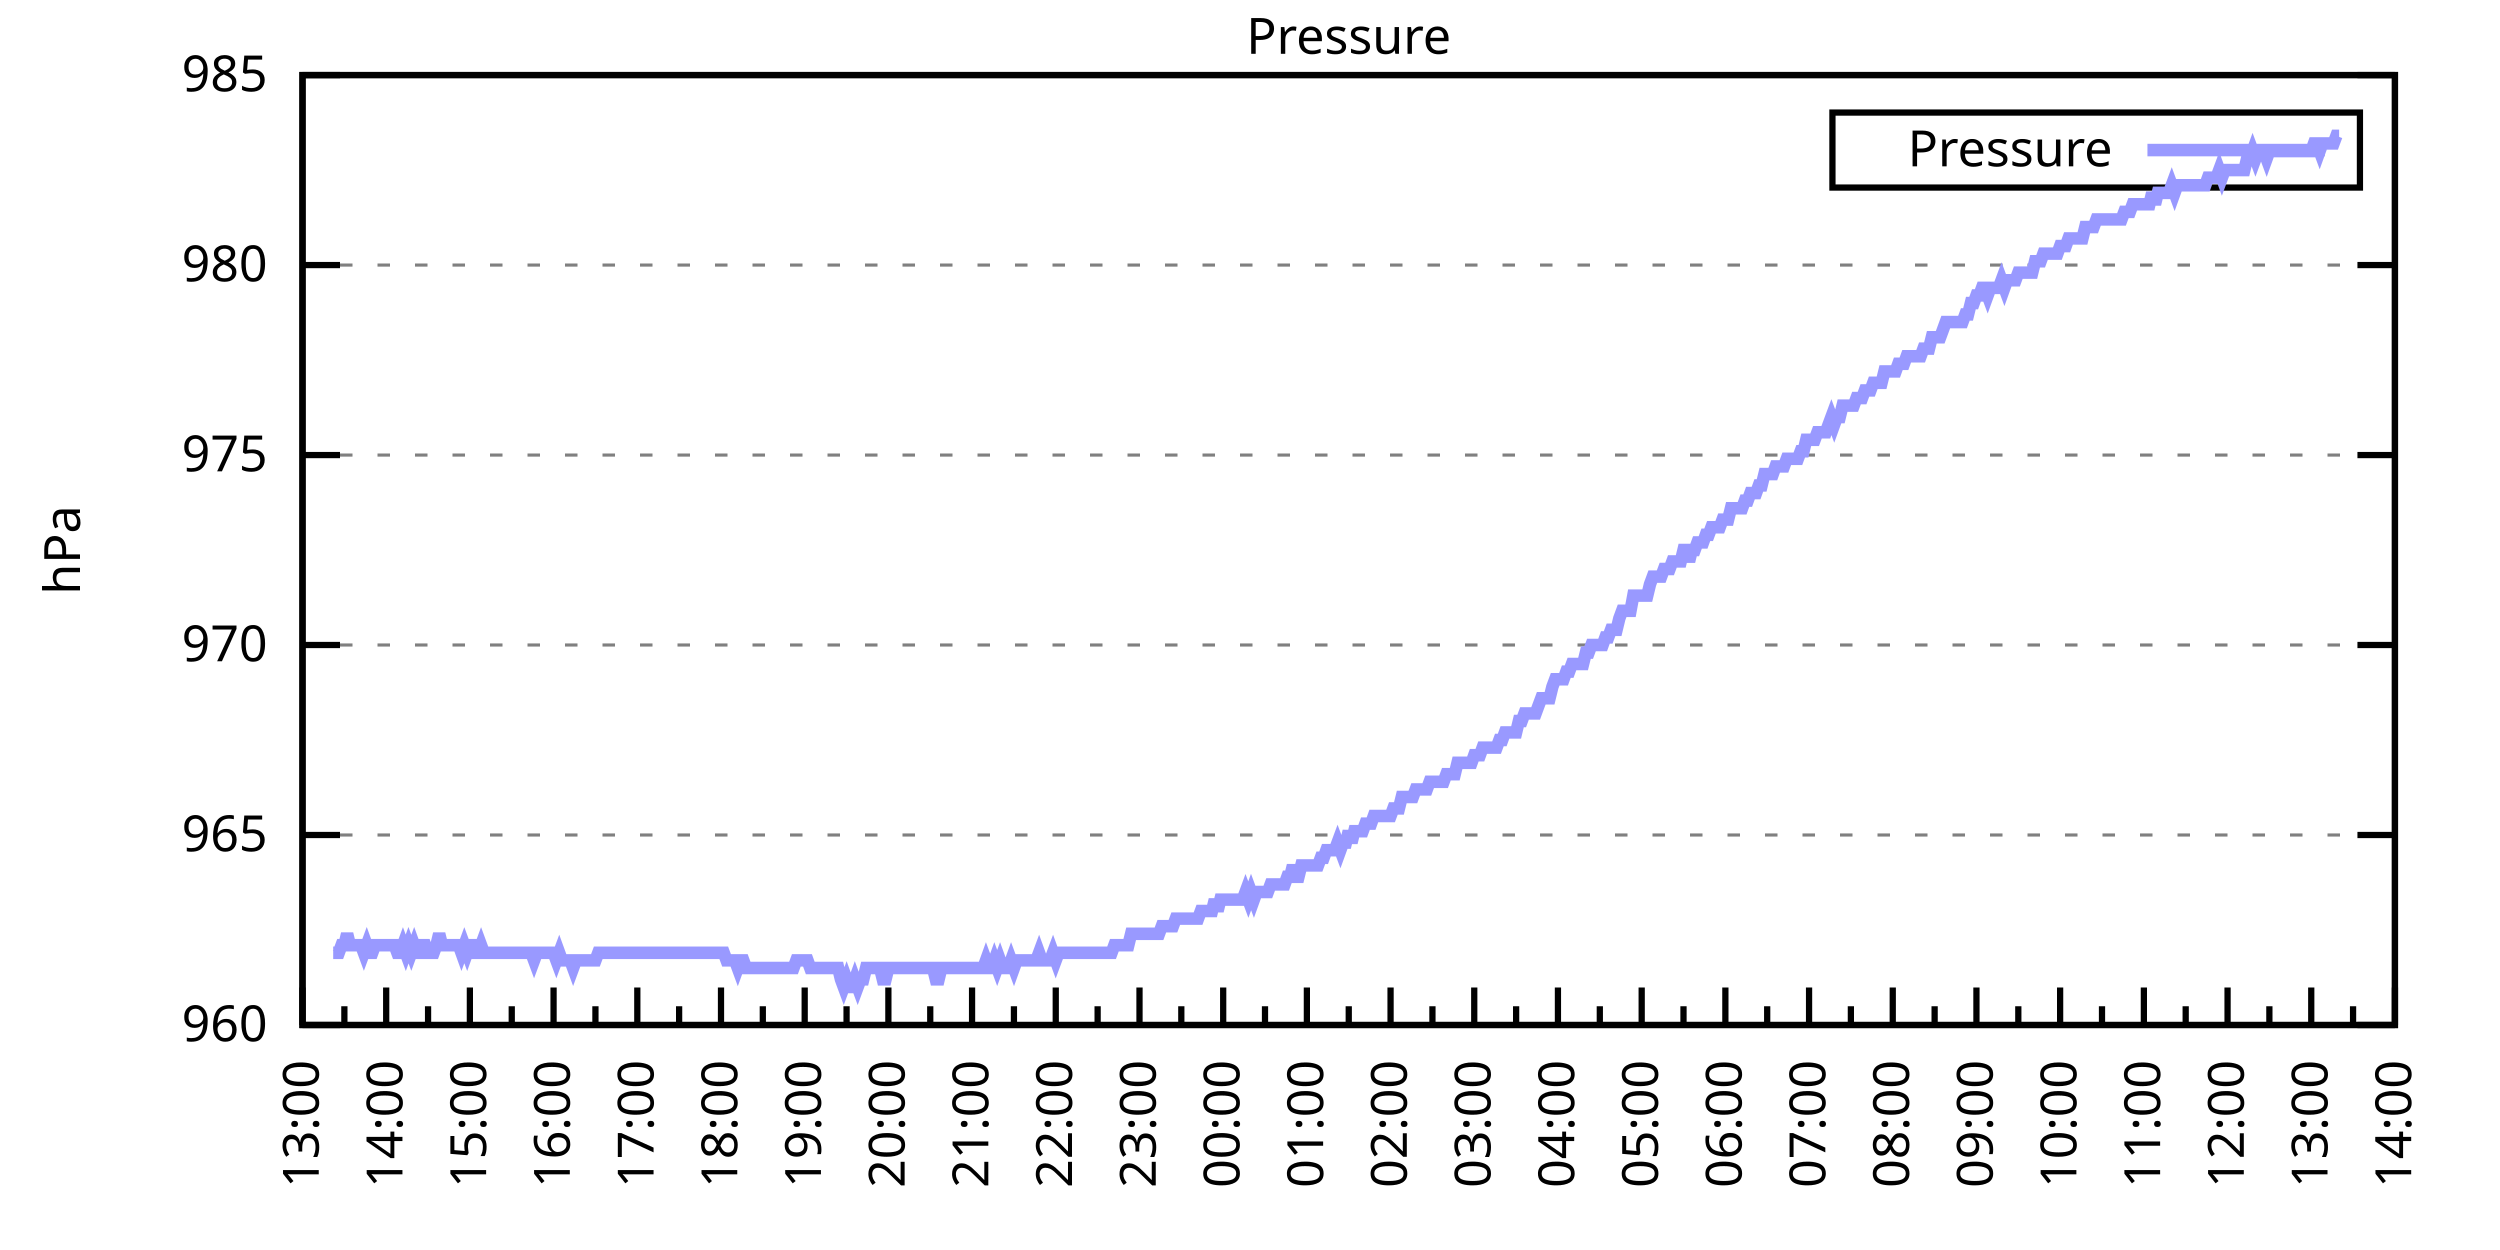
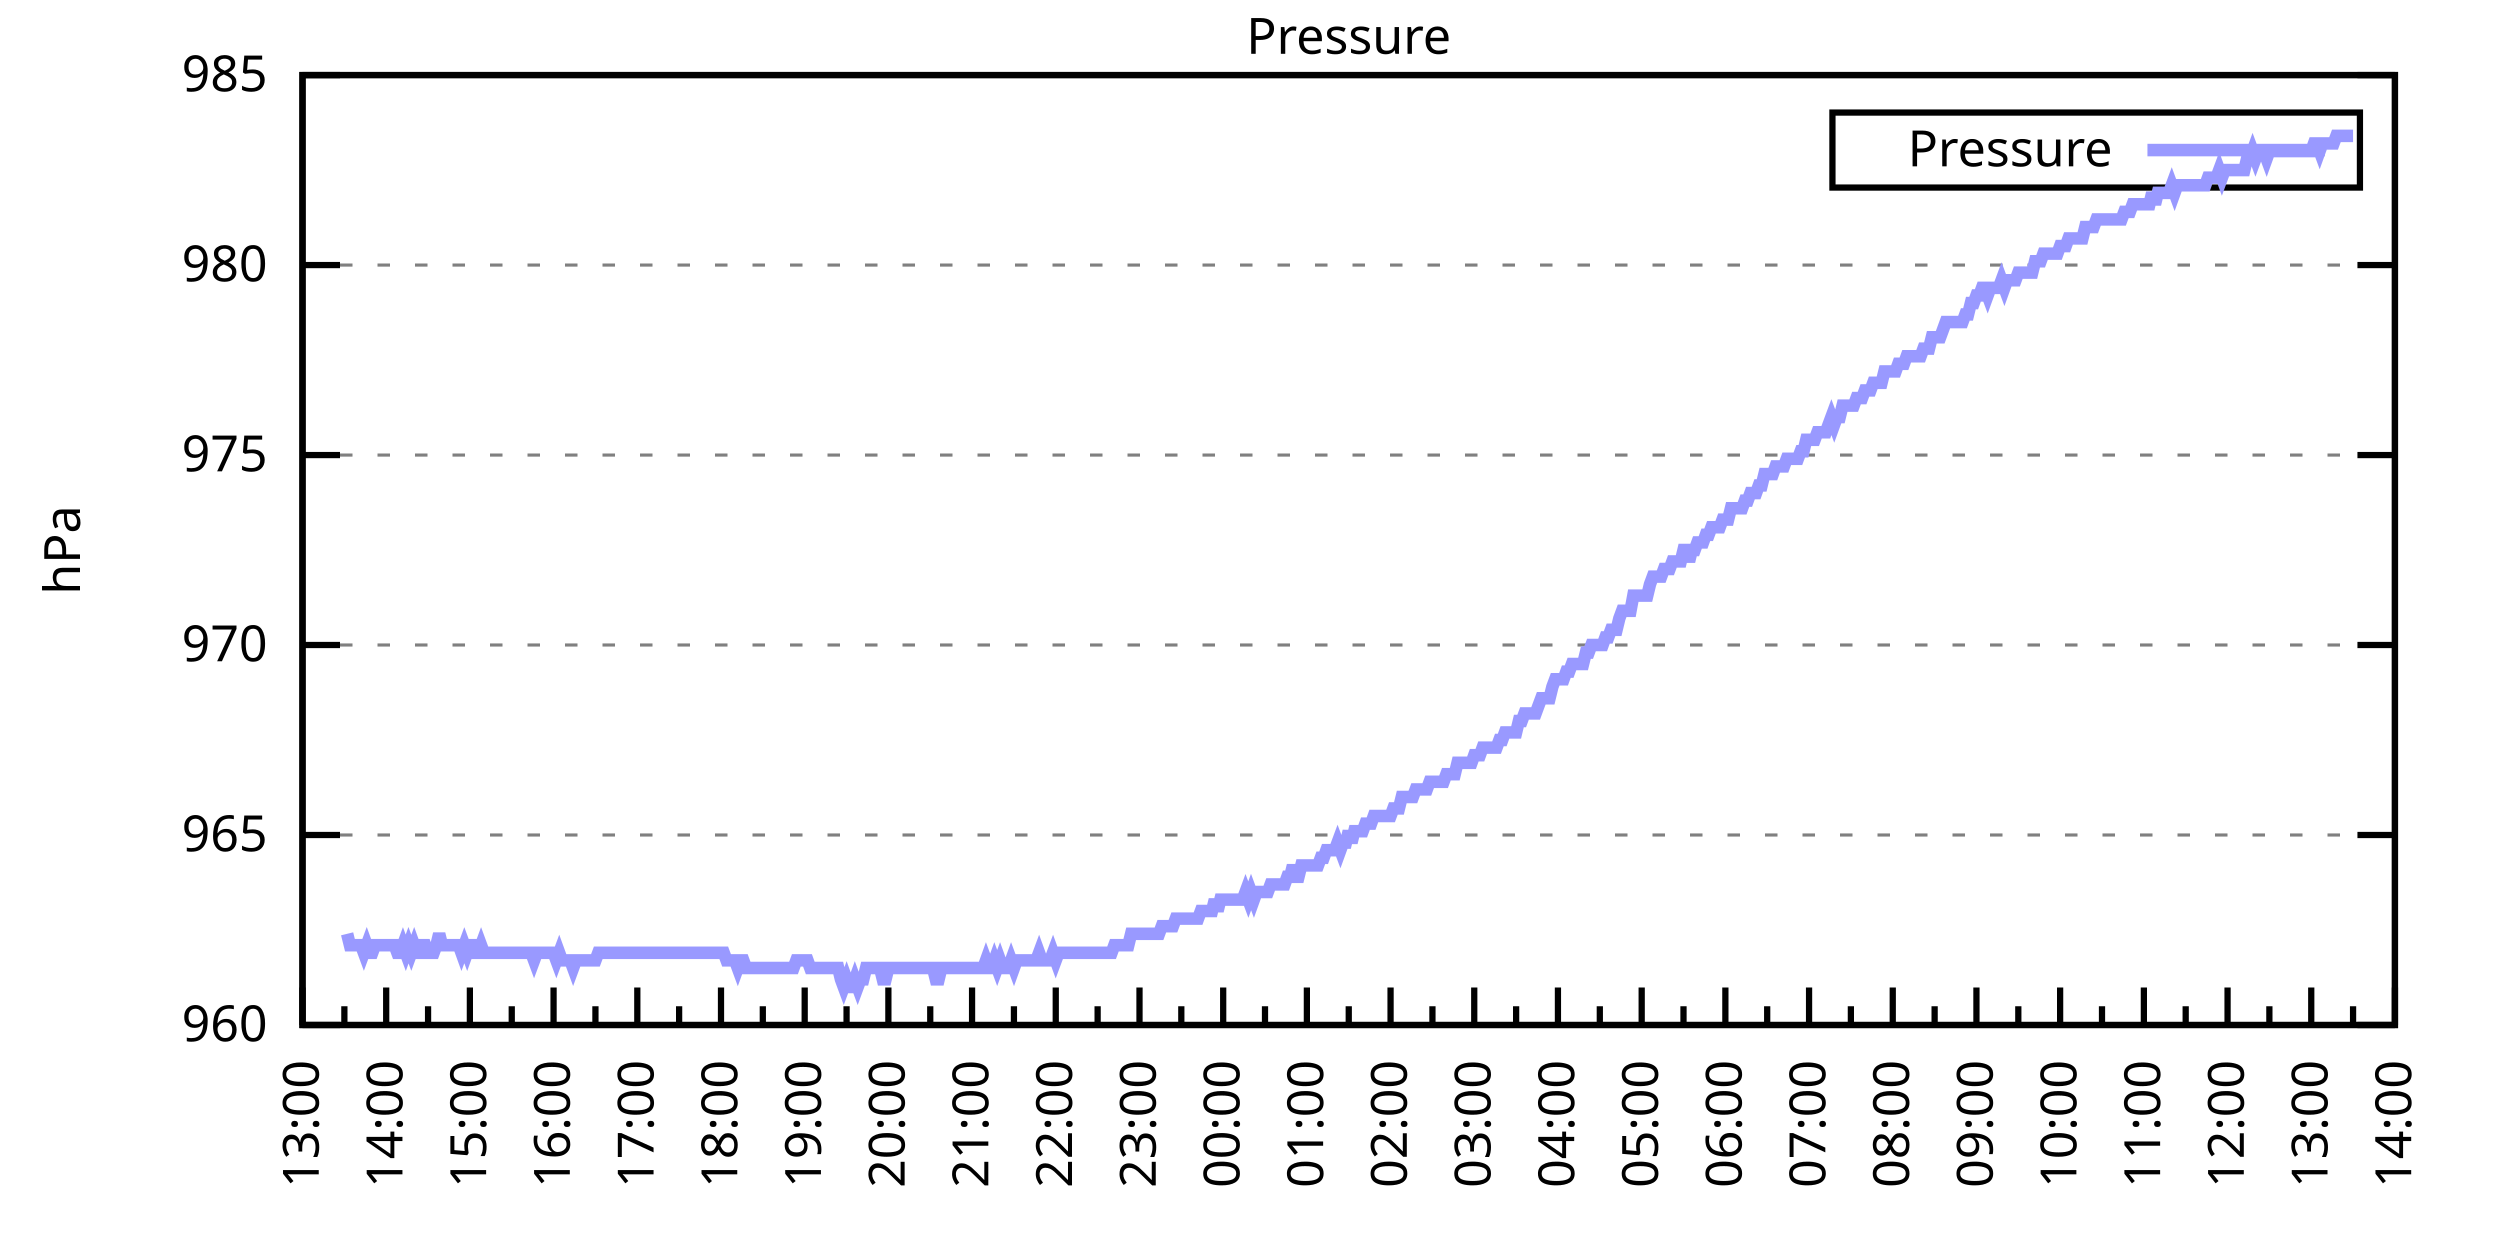
<svg xmlns="http://www.w3.org/2000/svg" xmlns:xlink="http://www.w3.org/1999/xlink" width="400" height="200" viewBox="0 0 400 200">
  <g id="gnuplot_canvas">
    <rect x="0" y="0" width="400" height="200" fill="none" />
    <defs>
      <circle id="gpDot" r="0.5" stroke-width="0.5" stroke="currentColor" />
      <path id="gpPt0" stroke-width="0.333" stroke="currentColor" d="M-1,0 h2 M0,-1 v2" />
      <path id="gpPt1" stroke-width="0.333" stroke="currentColor" d="M-1,-1 L1,1 M1,-1 L-1,1" />
      <path id="gpPt2" stroke-width="0.333" stroke="currentColor" d="M-1,0 L1,0 M0,-1 L0,1 M-1,-1 L1,1 M-1,1 L1,-1" />
      <rect id="gpPt3" stroke-width="0.333" stroke="currentColor" x="-1" y="-1" width="2" height="2" />
      <rect id="gpPt4" stroke-width="0.333" stroke="currentColor" fill="currentColor" x="-1" y="-1" width="2" height="2" />
      <circle id="gpPt5" stroke-width="0.333" stroke="currentColor" cx="0" cy="0" r="1" />
      <use xlink:href="#gpPt5" id="gpPt6" fill="currentColor" stroke="none" />
      <path id="gpPt7" stroke-width="0.333" stroke="currentColor" d="M0,-1.33 L-1.33,0.67 L1.33,0.67 z" />
      <use xlink:href="#gpPt7" id="gpPt8" fill="currentColor" stroke="none" />
      <use xlink:href="#gpPt7" id="gpPt9" stroke="currentColor" transform="rotate(180)" />
      <use xlink:href="#gpPt9" id="gpPt10" fill="currentColor" stroke="none" />
      <use xlink:href="#gpPt3" id="gpPt11" stroke="currentColor" transform="rotate(45)" />
      <use xlink:href="#gpPt11" id="gpPt12" fill="currentColor" stroke="none" />
      <path id="gpPt13" stroke-width="0.333" stroke="currentColor" d="M0,1.330 L1.265,0.411 L0.782,-1.067 L-0.782,-1.076 L-1.265,0.411 z" />
      <use xlink:href="#gpPt13" id="gpPt14" fill="currentColor" stroke="none" />
      <filter id="textbox" filterUnits="objectBoundingBox" x="0" y="0" height="1" width="1">
        <feFlood flood-color="white" flood-opacity="1" result="bgnd" />
        <feComposite in="SourceGraphic" in2="bgnd" operator="atop" />
      </filter>
      <filter id="greybox" filterUnits="objectBoundingBox" x="0" y="0" height="1" width="1">
        <feFlood flood-color="lightgrey" flood-opacity="1" result="grey" />
        <feComposite in="SourceGraphic" in2="grey" operator="atop" />
      </filter>
    </defs>
    <g fill="none" color="white" stroke="currentColor" stroke-width="1.00" stroke-linecap="butt" stroke-linejoin="miter">
</g>
    <g fill="none" color="black" stroke="currentColor" stroke-width="1.00" stroke-linecap="butt" stroke-linejoin="miter">
      <g stroke="none" shape-rendering="crispEdges">
        <polygon fill="rgb(255, 255, 255)" points="48.40,164.00 383.18,164.00 383.18,12.02 48.40,12.02 " />
      </g>
    </g>
    <g fill="none" color="black" stroke="currentColor" stroke-width="1.00" stroke-linecap="butt" stroke-linejoin="miter">
</g>
    <g fill="none" color="black" stroke="black" stroke-width="0.50" stroke-linecap="butt" stroke-linejoin="miter">
</g>
    <g fill="none" color="gray" stroke="currentColor" stroke-width="0.50" stroke-linecap="butt" stroke-linejoin="miter">
      <path stroke="gray" stroke-dasharray="2,4" class="gridline" d="M48.40,164.00 L383.19,164.00  " />
    </g>
    <g fill="none" color="gray" stroke="gray" stroke-width="1.00" stroke-linecap="butt" stroke-linejoin="miter">
</g>
    <g fill="none" color="black" stroke="currentColor" stroke-width="1.00" stroke-linecap="butt" stroke-linejoin="miter">
      <path stroke="black" d="M48.40,164.00 L54.40,164.00 M383.19,164.00 L377.19,164.00  " />
      <g transform="translate(42.80,166.60)" stroke="none" fill="black" font-family="Sans" font-size="8.00" text-anchor="end">
        <text>
          <tspan font-family="Sans"> 960</tspan>
        </text>
      </g>
    </g>
    <g fill="none" color="black" stroke="currentColor" stroke-width="1.00" stroke-linecap="butt" stroke-linejoin="miter">
</g>
    <g fill="none" color="black" stroke="black" stroke-width="0.50" stroke-linecap="butt" stroke-linejoin="miter">
</g>
    <g fill="none" color="gray" stroke="currentColor" stroke-width="0.50" stroke-linecap="butt" stroke-linejoin="miter">
      <path stroke="gray" stroke-dasharray="2,4" class="gridline" d="M48.40,133.60 L383.19,133.60  " />
    </g>
    <g fill="none" color="gray" stroke="gray" stroke-width="1.00" stroke-linecap="butt" stroke-linejoin="miter">
</g>
    <g fill="none" color="black" stroke="currentColor" stroke-width="1.00" stroke-linecap="butt" stroke-linejoin="miter">
      <path stroke="black" d="M48.40,133.60 L54.40,133.60 M383.19,133.60 L377.19,133.60  " />
      <g transform="translate(42.80,136.20)" stroke="none" fill="black" font-family="Sans" font-size="8.00" text-anchor="end">
        <text>
          <tspan font-family="Sans"> 965</tspan>
        </text>
      </g>
    </g>
    <g fill="none" color="black" stroke="currentColor" stroke-width="1.00" stroke-linecap="butt" stroke-linejoin="miter">
</g>
    <g fill="none" color="black" stroke="black" stroke-width="0.50" stroke-linecap="butt" stroke-linejoin="miter">
</g>
    <g fill="none" color="gray" stroke="currentColor" stroke-width="0.50" stroke-linecap="butt" stroke-linejoin="miter">
      <path stroke="gray" stroke-dasharray="2,4" class="gridline" d="M48.40,103.20 L383.19,103.20  " />
    </g>
    <g fill="none" color="gray" stroke="gray" stroke-width="1.00" stroke-linecap="butt" stroke-linejoin="miter">
</g>
    <g fill="none" color="black" stroke="currentColor" stroke-width="1.00" stroke-linecap="butt" stroke-linejoin="miter">
      <path stroke="black" d="M48.40,103.20 L54.40,103.20 M383.19,103.20 L377.19,103.20  " />
      <g transform="translate(42.80,105.80)" stroke="none" fill="black" font-family="Sans" font-size="8.00" text-anchor="end">
        <text>
          <tspan font-family="Sans"> 970</tspan>
        </text>
      </g>
    </g>
    <g fill="none" color="black" stroke="currentColor" stroke-width="1.00" stroke-linecap="butt" stroke-linejoin="miter">
</g>
    <g fill="none" color="black" stroke="black" stroke-width="0.50" stroke-linecap="butt" stroke-linejoin="miter">
</g>
    <g fill="none" color="gray" stroke="currentColor" stroke-width="0.50" stroke-linecap="butt" stroke-linejoin="miter">
      <path stroke="gray" stroke-dasharray="2,4" class="gridline" d="M48.40,72.81 L383.19,72.81  " />
    </g>
    <g fill="none" color="gray" stroke="gray" stroke-width="1.00" stroke-linecap="butt" stroke-linejoin="miter">
</g>
    <g fill="none" color="black" stroke="currentColor" stroke-width="1.00" stroke-linecap="butt" stroke-linejoin="miter">
      <path stroke="black" d="M48.40,72.81 L54.40,72.81 M383.19,72.81 L377.19,72.81  " />
      <g transform="translate(42.80,75.41)" stroke="none" fill="black" font-family="Sans" font-size="8.00" text-anchor="end">
        <text>
          <tspan font-family="Sans"> 975</tspan>
        </text>
      </g>
    </g>
    <g fill="none" color="black" stroke="currentColor" stroke-width="1.00" stroke-linecap="butt" stroke-linejoin="miter">
</g>
    <g fill="none" color="black" stroke="black" stroke-width="0.50" stroke-linecap="butt" stroke-linejoin="miter">
</g>
    <g fill="none" color="gray" stroke="currentColor" stroke-width="0.50" stroke-linecap="butt" stroke-linejoin="miter">
      <path stroke="gray" stroke-dasharray="2,4" class="gridline" d="M48.40,42.41 L383.19,42.41  " />
    </g>
    <g fill="none" color="gray" stroke="gray" stroke-width="1.00" stroke-linecap="butt" stroke-linejoin="miter">
</g>
    <g fill="none" color="black" stroke="currentColor" stroke-width="1.00" stroke-linecap="butt" stroke-linejoin="miter">
      <path stroke="black" d="M48.40,42.41 L54.40,42.41 M383.19,42.41 L377.19,42.41  " />
      <g transform="translate(42.80,45.01)" stroke="none" fill="black" font-family="Sans" font-size="8.00" text-anchor="end">
        <text>
          <tspan font-family="Sans"> 980</tspan>
        </text>
      </g>
    </g>
    <g fill="none" color="black" stroke="currentColor" stroke-width="1.00" stroke-linecap="butt" stroke-linejoin="miter">
</g>
    <g fill="none" color="black" stroke="black" stroke-width="0.50" stroke-linecap="butt" stroke-linejoin="miter">
</g>
    <g fill="none" color="gray" stroke="currentColor" stroke-width="0.50" stroke-linecap="butt" stroke-linejoin="miter">
      <path stroke="gray" stroke-dasharray="2,4" class="gridline" d="M48.40,12.01 L383.19,12.01  " />
    </g>
    <g fill="none" color="gray" stroke="gray" stroke-width="1.00" stroke-linecap="butt" stroke-linejoin="miter">
</g>
    <g fill="none" color="black" stroke="currentColor" stroke-width="1.00" stroke-linecap="butt" stroke-linejoin="miter">
      <path stroke="black" d="M48.40,12.01 L54.40,12.01 M383.19,12.01 L377.19,12.01  " />
      <g transform="translate(42.80,14.61)" stroke="none" fill="black" font-family="Sans" font-size="8.00" text-anchor="end">
        <text>
          <tspan font-family="Sans"> 985</tspan>
        </text>
      </g>
    </g>
    <g fill="none" color="black" stroke="currentColor" stroke-width="1.00" stroke-linecap="butt" stroke-linejoin="miter">
      <path stroke="black" d="M48.40,164.00 L48.40,158.00  " />
      <g transform="translate(51.00,169.60) rotate(270)" stroke="none" fill="black" font-family="Sans" font-size="8.00" text-anchor="end">
        <text>
          <tspan font-family="Sans">13:00</tspan>
        </text>
      </g>
    </g>
    <g fill="none" color="black" stroke="currentColor" stroke-width="1.00" stroke-linecap="butt" stroke-linejoin="miter">
      <path stroke="black" d="M55.10,164.00 L55.10,161.00 M61.79,164.00 L61.79,158.00  " />
      <g transform="translate(64.39,169.60) rotate(270)" stroke="none" fill="black" font-family="Sans" font-size="8.00" text-anchor="end">
        <text>
          <tspan font-family="Sans">14:00</tspan>
        </text>
      </g>
    </g>
    <g fill="none" color="black" stroke="currentColor" stroke-width="1.00" stroke-linecap="butt" stroke-linejoin="miter">
      <path stroke="black" d="M68.49,164.00 L68.49,161.00 M75.18,164.00 L75.18,158.00  " />
      <g transform="translate(77.78,169.60) rotate(270)" stroke="none" fill="black" font-family="Sans" font-size="8.00" text-anchor="end">
        <text>
          <tspan font-family="Sans">15:00</tspan>
        </text>
      </g>
    </g>
    <g fill="none" color="black" stroke="currentColor" stroke-width="1.00" stroke-linecap="butt" stroke-linejoin="miter">
      <path stroke="black" d="M81.88,164.00 L81.88,161.00 M88.57,164.00 L88.57,158.00  " />
      <g transform="translate(91.17,169.60) rotate(270)" stroke="none" fill="black" font-family="Sans" font-size="8.00" text-anchor="end">
        <text>
          <tspan font-family="Sans">16:00</tspan>
        </text>
      </g>
    </g>
    <g fill="none" color="black" stroke="currentColor" stroke-width="1.00" stroke-linecap="butt" stroke-linejoin="miter">
      <path stroke="black" d="M95.27,164.00 L95.27,161.00 M101.97,164.00 L101.97,158.00  " />
      <g transform="translate(104.57,169.60) rotate(270)" stroke="none" fill="black" font-family="Sans" font-size="8.00" text-anchor="end">
        <text>
          <tspan font-family="Sans">17:00</tspan>
        </text>
      </g>
    </g>
    <g fill="none" color="black" stroke="currentColor" stroke-width="1.00" stroke-linecap="butt" stroke-linejoin="miter">
      <path stroke="black" d="M108.66,164.00 L108.66,161.00 M115.36,164.00 L115.36,158.00  " />
      <g transform="translate(117.96,169.60) rotate(270)" stroke="none" fill="black" font-family="Sans" font-size="8.00" text-anchor="end">
        <text>
          <tspan font-family="Sans">18:00</tspan>
        </text>
      </g>
    </g>
    <g fill="none" color="black" stroke="currentColor" stroke-width="1.00" stroke-linecap="butt" stroke-linejoin="miter">
      <path stroke="black" d="M122.05,164.00 L122.05,161.00 M128.75,164.00 L128.75,158.00  " />
      <g transform="translate(131.35,169.60) rotate(270)" stroke="none" fill="black" font-family="Sans" font-size="8.00" text-anchor="end">
        <text>
          <tspan font-family="Sans">19:00</tspan>
        </text>
      </g>
    </g>
    <g fill="none" color="black" stroke="currentColor" stroke-width="1.00" stroke-linecap="butt" stroke-linejoin="miter">
      <path stroke="black" d="M135.45,164.00 L135.45,161.00 M142.14,164.00 L142.14,158.00  " />
      <g transform="translate(144.74,169.60) rotate(270)" stroke="none" fill="black" font-family="Sans" font-size="8.00" text-anchor="end">
        <text>
          <tspan font-family="Sans">20:00</tspan>
        </text>
      </g>
    </g>
    <g fill="none" color="black" stroke="currentColor" stroke-width="1.00" stroke-linecap="butt" stroke-linejoin="miter">
      <path stroke="black" d="M148.84,164.00 L148.84,161.00 M155.53,164.00 L155.53,158.00  " />
      <g transform="translate(158.13,169.60) rotate(270)" stroke="none" fill="black" font-family="Sans" font-size="8.00" text-anchor="end">
        <text>
          <tspan font-family="Sans">21:00</tspan>
        </text>
      </g>
    </g>
    <g fill="none" color="black" stroke="currentColor" stroke-width="1.00" stroke-linecap="butt" stroke-linejoin="miter">
      <path stroke="black" d="M162.23,164.00 L162.23,161.00 M168.92,164.00 L168.92,158.00  " />
      <g transform="translate(171.52,169.60) rotate(270)" stroke="none" fill="black" font-family="Sans" font-size="8.00" text-anchor="end">
        <text>
          <tspan font-family="Sans">22:00</tspan>
        </text>
      </g>
    </g>
    <g fill="none" color="black" stroke="currentColor" stroke-width="1.00" stroke-linecap="butt" stroke-linejoin="miter">
      <path stroke="black" d="M175.62,164.00 L175.62,161.00 M182.32,164.00 L182.32,158.00  " />
      <g transform="translate(184.92,169.60) rotate(270)" stroke="none" fill="black" font-family="Sans" font-size="8.00" text-anchor="end">
        <text>
          <tspan font-family="Sans">23:00</tspan>
        </text>
      </g>
    </g>
    <g fill="none" color="black" stroke="currentColor" stroke-width="1.00" stroke-linecap="butt" stroke-linejoin="miter">
      <path stroke="black" d="M189.01,164.00 L189.01,161.00 M195.71,164.00 L195.71,158.00  " />
      <g transform="translate(198.31,169.60) rotate(270)" stroke="none" fill="black" font-family="Sans" font-size="8.00" text-anchor="end">
        <text>
          <tspan font-family="Sans">00:00</tspan>
        </text>
      </g>
    </g>
    <g fill="none" color="black" stroke="currentColor" stroke-width="1.00" stroke-linecap="butt" stroke-linejoin="miter">
      <path stroke="black" d="M202.40,164.00 L202.40,161.00 M209.10,164.00 L209.10,158.00  " />
      <g transform="translate(211.70,169.60) rotate(270)" stroke="none" fill="black" font-family="Sans" font-size="8.00" text-anchor="end">
        <text>
          <tspan font-family="Sans">01:00</tspan>
        </text>
      </g>
    </g>
    <g fill="none" color="black" stroke="currentColor" stroke-width="1.00" stroke-linecap="butt" stroke-linejoin="miter">
      <path stroke="black" d="M215.80,164.00 L215.80,161.00 M222.49,164.00 L222.49,158.00  " />
      <g transform="translate(225.09,169.60) rotate(270)" stroke="none" fill="black" font-family="Sans" font-size="8.00" text-anchor="end">
        <text>
          <tspan font-family="Sans">02:00</tspan>
        </text>
      </g>
    </g>
    <g fill="none" color="black" stroke="currentColor" stroke-width="1.00" stroke-linecap="butt" stroke-linejoin="miter">
      <path stroke="black" d="M229.19,164.00 L229.19,161.00 M235.88,164.00 L235.88,158.00  " />
      <g transform="translate(238.48,169.60) rotate(270)" stroke="none" fill="black" font-family="Sans" font-size="8.00" text-anchor="end">
        <text>
          <tspan font-family="Sans">03:00</tspan>
        </text>
      </g>
    </g>
    <g fill="none" color="black" stroke="currentColor" stroke-width="1.00" stroke-linecap="butt" stroke-linejoin="miter">
      <path stroke="black" d="M242.58,164.00 L242.58,161.00 M249.27,164.00 L249.27,158.00  " />
      <g transform="translate(251.87,169.60) rotate(270)" stroke="none" fill="black" font-family="Sans" font-size="8.00" text-anchor="end">
        <text>
          <tspan font-family="Sans">04:00</tspan>
        </text>
      </g>
    </g>
    <g fill="none" color="black" stroke="currentColor" stroke-width="1.00" stroke-linecap="butt" stroke-linejoin="miter">
      <path stroke="black" d="M255.97,164.00 L255.97,161.00 M262.67,164.00 L262.67,158.00  " />
      <g transform="translate(265.27,169.60) rotate(270)" stroke="none" fill="black" font-family="Sans" font-size="8.00" text-anchor="end">
        <text>
          <tspan font-family="Sans">05:00</tspan>
        </text>
      </g>
    </g>
    <g fill="none" color="black" stroke="currentColor" stroke-width="1.00" stroke-linecap="butt" stroke-linejoin="miter">
      <path stroke="black" d="M269.36,164.00 L269.36,161.00 M276.06,164.00 L276.06,158.00  " />
      <g transform="translate(278.66,169.60) rotate(270)" stroke="none" fill="black" font-family="Sans" font-size="8.00" text-anchor="end">
        <text>
          <tspan font-family="Sans">06:00</tspan>
        </text>
      </g>
    </g>
    <g fill="none" color="black" stroke="currentColor" stroke-width="1.00" stroke-linecap="butt" stroke-linejoin="miter">
      <path stroke="black" d="M282.75,164.00 L282.75,161.00 M289.45,164.00 L289.45,158.00  " />
      <g transform="translate(292.05,169.60) rotate(270)" stroke="none" fill="black" font-family="Sans" font-size="8.00" text-anchor="end">
        <text>
          <tspan font-family="Sans">07:00</tspan>
        </text>
      </g>
    </g>
    <g fill="none" color="black" stroke="currentColor" stroke-width="1.00" stroke-linecap="butt" stroke-linejoin="miter">
      <path stroke="black" d="M296.14,164.00 L296.14,161.00 M302.84,164.00 L302.84,158.00  " />
      <g transform="translate(305.44,169.60) rotate(270)" stroke="none" fill="black" font-family="Sans" font-size="8.00" text-anchor="end">
        <text>
          <tspan font-family="Sans">08:00</tspan>
        </text>
      </g>
    </g>
    <g fill="none" color="black" stroke="currentColor" stroke-width="1.00" stroke-linecap="butt" stroke-linejoin="miter">
      <path stroke="black" d="M309.54,164.00 L309.54,161.00 M316.23,164.00 L316.23,158.00  " />
      <g transform="translate(318.83,169.60) rotate(270)" stroke="none" fill="black" font-family="Sans" font-size="8.00" text-anchor="end">
        <text>
          <tspan font-family="Sans">09:00</tspan>
        </text>
      </g>
    </g>
    <g fill="none" color="black" stroke="currentColor" stroke-width="1.00" stroke-linecap="butt" stroke-linejoin="miter">
      <path stroke="black" d="M322.93,164.00 L322.93,161.00 M329.62,164.00 L329.62,158.00  " />
      <g transform="translate(332.22,169.60) rotate(270)" stroke="none" fill="black" font-family="Sans" font-size="8.00" text-anchor="end">
        <text>
          <tspan font-family="Sans">10:00</tspan>
        </text>
      </g>
    </g>
    <g fill="none" color="black" stroke="currentColor" stroke-width="1.00" stroke-linecap="butt" stroke-linejoin="miter">
      <path stroke="black" d="M336.32,164.00 L336.32,161.00 M343.02,164.00 L343.02,158.00  " />
      <g transform="translate(345.62,169.60) rotate(270)" stroke="none" fill="black" font-family="Sans" font-size="8.00" text-anchor="end">
        <text>
          <tspan font-family="Sans">11:00</tspan>
        </text>
      </g>
    </g>
    <g fill="none" color="black" stroke="currentColor" stroke-width="1.00" stroke-linecap="butt" stroke-linejoin="miter">
      <path stroke="black" d="M349.71,164.00 L349.71,161.00 M356.41,164.00 L356.41,158.00  " />
      <g transform="translate(359.01,169.60) rotate(270)" stroke="none" fill="black" font-family="Sans" font-size="8.00" text-anchor="end">
        <text>
          <tspan font-family="Sans">12:00</tspan>
        </text>
      </g>
    </g>
    <g fill="none" color="black" stroke="currentColor" stroke-width="1.00" stroke-linecap="butt" stroke-linejoin="miter">
      <path stroke="black" d="M363.10,164.00 L363.10,161.00 M369.80,164.00 L369.80,158.00  " />
      <g transform="translate(372.40,169.60) rotate(270)" stroke="none" fill="black" font-family="Sans" font-size="8.00" text-anchor="end">
        <text>
          <tspan font-family="Sans">13:00</tspan>
        </text>
      </g>
    </g>
    <g fill="none" color="black" stroke="currentColor" stroke-width="1.00" stroke-linecap="butt" stroke-linejoin="miter">
      <path stroke="black" d="M376.49,164.00 L376.49,161.00 M383.19,164.00 L383.19,158.00  " />
      <g transform="translate(385.79,169.60) rotate(270)" stroke="none" fill="black" font-family="Sans" font-size="8.00" text-anchor="end">
        <text>
          <tspan font-family="Sans">14:00</tspan>
        </text>
      </g>
    </g>
    <g fill="none" color="black" stroke="currentColor" stroke-width="1.00" stroke-linecap="butt" stroke-linejoin="miter">
</g>
    <g fill="none" color="black" stroke="currentColor" stroke-width="1.00" stroke-linecap="butt" stroke-linejoin="miter">
      <path stroke="black" d="M48.40,12.01 L48.40,164.00 L383.19,164.00 L383.19,12.01 L48.40,12.01 Z  " />
    </g>
    <g fill="none" color="black" stroke="currentColor" stroke-width="1.00" stroke-linecap="butt" stroke-linejoin="miter">
      <g transform="translate(12.80,88.01) rotate(270)" stroke="none" fill="black" font-family="Sans" font-size="8.00" text-anchor="middle">
        <text>
          <tspan font-family="Sans">hPa</tspan>
        </text>
      </g>
    </g>
    <g fill="none" color="black" stroke="currentColor" stroke-width="1.00" stroke-linecap="butt" stroke-linejoin="miter">
</g>
    <g fill="none" color="black" stroke="currentColor" stroke-width="1.00" stroke-linecap="butt" stroke-linejoin="miter">
      <path stroke="black" d="M293.19,30.01 L293.19,18.01 L377.59,18.01 L377.59,30.01 L293.19,30.01 Z  " />
    </g>
    <g id="Pressure_plot_1">
      <g fill="none" color="white" stroke="black" stroke-width="2.00" stroke-linecap="butt" stroke-linejoin="miter">
</g>
      <g fill="none" color="black" stroke="currentColor" stroke-width="2.00" stroke-linecap="butt" stroke-linejoin="miter">
        <g transform="translate(337.99,26.61)" stroke="none" fill="black" font-family="Sans" font-size="8.00" text-anchor="end">
          <text>
            <tspan font-family="Sans">Pressure</tspan>
          </text>
        </g>
      </g>
      <g fill="none" color="black" stroke="currentColor" stroke-width="2.00" stroke-linecap="butt" stroke-linejoin="miter">
-         <path stroke="rgb(153, 153, 255)" d="M343.59,24.01 L371.99,24.01 M53.31,152.45 L53.76,152.45 L54.20,152.45 L54.65,151.23 L55.10,151.23 L55.54,149.41   L55.99,151.23 L56.43,151.23 L56.88,151.23 L57.33,151.23 L57.77,151.23 L58.22,152.45 L58.67,151.23 L59.11,152.45   L59.56,152.45 L60.01,151.23 L60.45,151.23 L60.90,151.23 L61.35,151.23 L61.79,151.23 L62.24,151.23 L62.68,151.23   L63.13,151.23 L63.58,152.45 L64.02,152.45 L64.47,151.23 L64.92,152.45 L65.36,151.23 L65.81,152.45 L66.26,151.23   L66.70,152.45 L67.15,152.45 L67.59,151.23 L68.04,151.23 L68.49,152.45 L68.93,152.45 L69.38,152.45 L69.83,151.23   L70.27,149.41 L70.72,151.23 L71.17,151.23 L71.61,151.23 L72.06,151.23 L72.50,151.23 L72.95,151.23 L73.40,151.23   L73.84,152.45 L74.29,151.23 L74.74,152.45 L75.18,151.23 L75.63,151.23 L76.08,152.45 L76.52,152.45 L76.97,151.23   L77.42,152.45 L77.86,152.45 L78.31,152.45 L78.75,152.45 L79.20,152.45 L79.65,152.45 L80.09,152.45 L80.54,152.45   L80.99,152.45 L81.43,152.45 L81.88,152.45 L82.33,152.45 L82.77,152.45 L83.22,152.45 L83.66,152.45 L84.11,152.45   L84.56,152.45 L85.00,152.45 L85.45,153.66 L85.90,152.45 L86.34,152.45 L86.79,152.45 L87.24,152.45 L87.68,152.45   L88.13,152.45 L88.57,152.45 L89.02,153.66 L89.47,152.45 L89.91,153.66 L90.36,153.66 L90.81,153.66 L91.25,153.66   L91.70,154.88 L92.15,153.66 L92.59,153.66 L93.04,153.66 L93.49,153.66 L93.93,153.66 L94.38,153.66 L94.82,153.66   L95.27,153.66 L95.72,152.45 L96.16,152.45 L96.61,152.45 L97.06,152.45 L97.50,152.45 L97.95,152.45 L98.40,152.45   L98.84,152.45 L99.29,152.45 L99.73,152.45 L100.18,152.45 L100.63,152.45 L101.07,152.45 L101.52,152.45 L101.97,152.45   L102.41,152.45 L102.86,152.45 L103.31,152.45 L103.75,152.45 L104.20,152.45 L104.64,152.45 L105.09,152.45 L105.54,152.45   L105.98,152.45 L106.43,152.45 L106.88,152.45 L107.32,152.45 L107.77,152.45 L108.22,152.45 L108.66,152.45 L109.11,152.45   L109.55,152.45 L110.00,152.45 L110.45,152.45 L110.89,152.45 L111.34,152.45 L111.79,152.45 L112.23,152.45 L112.68,152.45   L113.13,152.45 L113.57,152.45 L114.02,152.45 L114.47,152.45 L114.91,152.45 L115.36,152.45 L115.80,152.45 L116.25,153.66   L116.70,153.66 L117.14,153.66 L117.59,153.66 L118.04,154.88 L118.48,153.66 L118.93,153.66 L119.38,154.88 L119.82,154.88   L120.27,154.88 L120.71,154.88 L121.16,154.88 L121.61,154.88 L122.05,154.88 L122.50,154.88 L122.95,154.88 L123.39,154.88   L123.84,154.88 L124.29,154.88 L124.73,154.88 L125.18,154.88 L125.62,154.88 L126.07,154.88 L126.52,154.88 L126.96,154.88   L127.41,153.66 L127.86,153.66 L128.30,153.66 L128.75,153.66 L129.20,153.66 L129.64,154.88 L130.09,154.88 L130.54,154.88   L130.98,154.88 L131.43,154.88 L131.87,154.88 L132.32,154.88 L132.77,154.88 L133.21,154.88 L133.66,154.88 L134.11,154.88   L134.55,156.70 L135.00,157.92 L135.45,156.70 L135.89,157.92 L136.34,157.92 L136.78,156.70 L137.23,157.92 L137.68,156.70   L138.12,156.70 L138.57,154.88 L139.02,154.88 L139.46,154.88 L139.91,154.88 L140.36,154.88 L140.80,154.88 L141.25,156.70   L141.69,156.70 L142.14,154.88 L142.59,154.88 L143.03,154.88 L143.48,154.88 L143.93,154.88 L144.37,154.88 L144.82,154.88   L145.27,154.88 L145.71,154.88 L146.16,154.88 L146.61,154.88 L147.05,154.88 L147.50,154.88 L147.94,154.88 L148.39,154.88   L148.84,154.88 L149.28,154.88 L149.73,156.70 L150.18,156.70 L150.62,154.88 L151.07,154.88 L151.52,154.88 L151.96,154.88   L152.41,154.88 L152.85,154.88 L153.30,154.88 L153.75,154.88 L154.19,154.88 L154.64,154.88 L155.09,154.88 L155.53,154.88   L155.98,154.88 L156.43,154.88 L156.87,154.88 L157.32,154.88 L157.76,153.66 L158.21,154.88 L158.66,154.88 L159.10,153.66   L159.55,154.88 L160.00,153.66 L160.44,154.88 L160.89,154.88 L161.34,154.88 L161.78,153.66 L162.23,154.88 L162.67,153.66   L163.12,153.66 L163.57,153.66 L164.01,153.66 L164.46,153.66 L164.91,153.66 L165.35,153.66 L165.80,153.66 L166.25,152.45   L166.69,153.66 L167.14,153.66 L167.59,153.66 L168.03,153.66 L168.48,152.45 L168.92,153.66 L169.37,152.45 L169.82,152.45   L170.26,152.45 L170.71,152.45 L171.16,152.45 L171.60,152.45 L172.05,152.45 L172.50,152.45 L172.94,152.45 L173.39,152.45   L173.83,152.45 L174.28,152.45 L174.73,152.45 L175.17,152.45 L175.62,152.45 L176.07,152.45 L176.51,152.45 L176.96,152.45   L177.41,152.45 L177.85,152.45 L178.30,151.23 L178.74,151.23 L179.19,151.23 L179.64,151.23 L180.08,151.23 L180.53,151.23   L180.98,149.41 L181.42,149.41 L181.87,149.41 L182.32,149.41 L182.76,149.41 L183.21,149.41 L183.66,149.41 L184.10,149.41   L184.55,149.41 L184.99,149.41 L185.44,149.41 L185.89,148.19 L186.33,148.19 L186.78,148.19 L187.23,148.19 L187.67,148.19   L188.12,146.98 L188.57,146.98 L189.01,146.98 L189.46,146.98 L189.90,146.98 L190.35,146.98 L190.80,146.98 L191.24,146.98   L191.69,146.98 L192.14,145.76 L192.58,145.76 L193.03,145.76 L193.48,145.76 L193.92,145.76 L194.37,143.94 L194.81,145.76   L195.26,143.94 L195.71,143.94 L196.15,143.94 L196.60,143.94 L197.05,143.94 L197.49,143.94 L197.94,143.94 L198.39,143.94   L198.83,143.94 L199.28,142.72 L199.73,143.94 L200.17,142.72 L200.62,143.94 L201.06,142.72 L201.51,142.72 L201.96,142.72   L202.40,142.72 L202.85,142.72 L203.30,141.51 L203.74,141.51 L204.19,141.51 L204.64,141.51 L205.08,141.51 L205.53,141.51   L205.97,140.29 L206.42,140.29 L206.87,138.47 L207.31,140.29 L207.76,140.29 L208.21,138.47 L208.65,138.47 L209.10,138.47   L209.55,138.47 L209.99,138.47 L210.44,138.47 L210.88,138.47 L211.33,137.25 L211.78,137.25 L212.22,136.03 L212.67,136.03   L213.12,136.03 L213.56,136.03 L214.01,134.82 L214.46,136.03 L214.90,134.82 L215.35,134.82 L215.80,132.99 L216.24,134.82   L216.69,132.99 L217.13,132.99 L217.58,132.99 L218.03,132.99 L218.47,131.78 L218.92,131.78 L219.37,131.78 L219.81,130.56   L220.26,130.56 L220.71,130.56 L221.15,130.56 L221.60,130.56 L222.04,130.56 L222.49,130.56 L222.94,129.35 L223.38,129.35   L223.83,129.35 L224.28,127.52 L224.72,127.52 L225.17,127.52 L225.62,127.52 L226.06,127.52 L226.51,126.31 L226.95,126.31   L227.40,126.31 L227.85,126.31 L228.29,126.31 L228.74,125.09 L229.19,125.09 L229.63,125.09 L230.08,125.09 L230.53,125.09   L230.97,125.09 L231.42,123.87 L231.86,123.87 L232.31,123.87 L232.76,123.87 L233.20,122.05 L233.65,122.05 L234.10,122.05   L234.54,122.05 L234.99,122.05 L235.44,122.05 L235.88,120.83 L236.33,120.83 L236.78,120.83 L237.22,119.62 L237.67,119.62   L238.11,119.62 L238.56,119.62 L239.01,119.62 L239.45,119.62 L239.90,118.40 L240.35,118.40 L240.79,117.19 L241.24,117.19   L241.69,117.19 L242.13,117.19 L242.58,117.19 L243.02,115.36 L243.47,115.36 L243.92,114.15 L244.36,114.15 L244.81,114.15   L245.26,114.15 L245.70,114.15 L246.15,112.93 L246.60,111.72 L247.04,111.72 L247.49,111.72 L247.93,111.72 L248.38,109.89   L248.83,108.68 L249.27,108.68 L249.72,108.68 L250.17,108.68 L250.61,107.46 L251.06,107.46 L251.51,106.24 L251.95,106.24   L252.40,106.24 L252.85,106.24 L253.29,106.24 L253.74,104.42 L254.18,104.42 L254.63,103.20 L255.08,103.20 L255.52,103.20   L255.97,103.20 L256.42,103.20 L256.86,101.99 L257.31,101.99 L257.76,100.77 L258.20,100.77 L258.65,100.77 L259.09,98.95   L259.54,97.73 L259.99,97.73 L260.43,97.73 L260.88,97.73 L261.33,95.30 L261.77,95.30 L262.22,95.30 L262.67,95.30   L263.11,95.30 L263.56,95.30 L264.00,93.48 L264.45,92.26 L264.90,92.26 L265.34,92.26 L265.79,92.26 L266.24,91.04   L266.68,91.04 L267.13,91.04 L267.58,89.83 L268.02,89.83 L268.47,89.83 L268.92,89.83 L269.36,88.00 L269.81,88.00   L270.25,89.83 L270.70,88.00 L271.15,88.00 L271.59,86.79 L272.04,86.79 L272.49,86.79 L272.93,85.57 L273.38,85.57   L273.83,84.36 L274.27,84.36 L274.72,84.36 L275.16,84.36 L275.61,83.14 L276.06,83.14 L276.50,83.14 L276.95,81.32   L277.40,81.32 L277.84,81.32 L278.29,81.32 L278.74,81.32 L279.18,80.10 L279.63,80.10 L280.07,78.89 L280.52,78.89   L280.97,78.89 L281.41,77.67 L281.86,77.67 L282.31,75.85 L282.75,75.85 L283.20,75.85 L283.65,75.85 L284.09,74.63   L284.54,74.63 L284.98,74.63 L285.43,74.63 L285.88,73.41 L286.32,73.41 L286.77,73.41 L287.22,73.41 L287.66,73.41   L288.11,72.20 L288.56,72.20 L289.00,70.37 L289.45,70.37 L289.90,70.37 L290.34,70.37 L290.79,69.16 L291.23,69.16   L291.68,69.16 L292.13,69.16 L292.57,67.94 L293.02,66.73 L293.47,67.94 L293.91,66.73 L294.36,66.73 L294.81,64.90   L295.25,64.90 L295.70,64.90 L296.14,64.90 L296.59,64.90 L297.04,63.69 L297.48,63.69 L297.93,63.69 L298.38,62.47   L298.82,62.47 L299.27,62.47 L299.72,61.25 L300.16,61.25 L300.61,61.25 L301.05,61.25 L301.50,59.43 L301.95,59.43   L302.39,59.43 L302.84,59.43 L303.29,59.43 L303.73,58.21 L304.18,58.21 L304.63,58.21 L305.07,57.00 L305.52,57.00   L305.97,57.00 L306.41,57.00 L306.86,57.00 L307.30,57.00 L307.75,55.78 L308.20,55.78 L308.64,55.78 L309.09,53.96   L309.54,53.96 L309.98,53.96 L310.43,53.96 L310.88,52.74 L311.32,51.53 L311.77,51.53 L312.21,51.53 L312.66,51.53   L313.11,51.53 L313.55,51.53 L314.00,51.53 L314.45,50.31 L314.89,50.31 L315.34,48.49 L315.79,48.49 L316.23,47.27   L316.68,47.27 L317.12,46.06 L317.57,46.06 L318.02,47.27 L318.46,46.06 L318.91,46.06 L319.36,46.06 L319.80,46.06   L320.25,44.84 L320.70,46.06 L321.14,44.84 L321.59,44.84 L322.04,44.84 L322.48,44.84 L322.93,43.62 L323.37,43.62   L323.82,43.62 L324.27,43.62 L324.71,43.62 L325.16,43.62 L325.61,41.80 L326.05,41.80 L326.50,41.80 L326.95,40.58   L327.39,40.58 L327.84,40.58 L328.28,40.58 L328.73,40.58 L329.18,40.58 L329.62,39.37 L330.07,39.37 L330.52,39.37   L330.96,38.15 L331.41,38.15 L331.86,38.15 L332.30,38.15 L332.75,38.15 L333.19,38.15 L333.64,36.33 L334.09,36.33   L334.53,36.33 L334.98,36.33 L335.43,35.11 L335.87,35.11 L336.32,35.11 L336.77,35.11 L337.21,35.11 L337.66,35.11   L338.10,35.11 L338.55,35.11 L339.00,35.11 L339.44,35.11 L339.89,33.90 L340.34,33.90 L340.78,33.90 L341.23,32.68   L341.68,32.68 L342.12,32.68 L342.57,32.68 L343.02,32.68 L343.46,32.68 L343.91,32.68 L344.35,30.86 L344.80,32.68   L345.25,30.86 L345.69,30.86 L346.14,30.86 L346.59,30.86 L347.03,30.86 L347.48,29.64 L347.93,30.86 L348.37,29.64   L348.82,29.64 L349.26,29.64 L349.71,29.64 L350.16,29.64 L350.60,29.64 L351.05,29.64 L351.50,29.64 L351.94,29.64   L352.39,29.64 L352.84,29.64 L353.28,28.42 L353.73,28.42 L354.17,28.42 L354.62,28.42 L355.07,27.21 L355.51,28.42   L355.96,27.21 L356.41,27.21 L356.85,27.21 L357.30,27.21 L357.75,27.21 L358.19,27.21 L358.64,27.21 L359.09,27.21   L359.53,25.39 L359.98,25.39 L360.42,24.17 L360.87,25.39 L361.32,24.17 L361.76,24.17 L362.21,24.17 L362.66,25.39   L363.10,24.17 L363.55,24.17 L364.00,24.17 L364.44,24.17 L364.89,24.17 L365.33,24.17 L365.78,24.17 L366.23,24.17   L366.67,24.17 L367.12,24.17 L367.57,24.17 L368.01,24.17 L368.46,24.17 L368.91,24.17 L369.35,24.17 L369.80,24.17   L370.24,22.95 L370.69,22.95 L371.14,24.17 L371.58,22.95 L372.03,22.95 L372.48,22.95 L372.92,22.95 L373.37,22.95   L373.82,21.74 L374.26,21.74  " />
+         <path stroke="rgb(153, 153, 255)" d="M343.59,24.01 L371.99,24.01 M55.54,149.41 L55.99,151.23 L56.43,151.23 L56.88,151.23 L57.33,151.23 L57.77,151.23   L58.22,152.45 L58.67,151.23 L59.11,152.45 L59.56,152.45 L60.01,151.23 L60.45,151.23 L60.90,151.23 L61.35,151.23   L61.79,151.23 L62.24,151.23 L62.68,151.23 L63.13,151.23 L63.58,152.45 L64.02,152.45 L64.47,151.23 L64.92,152.45   L65.36,151.23 L65.81,152.45 L66.26,151.23 L66.70,152.45 L67.15,152.45 L67.59,151.23 L68.04,151.23 L68.49,152.45   L68.93,152.45 L69.38,152.45 L69.83,151.23 L70.27,149.41 L70.72,151.23 L71.17,151.23 L71.61,151.23 L72.06,151.23   L72.50,151.23 L72.95,151.23 L73.40,151.23 L73.84,152.45 L74.29,151.23 L74.74,152.45 L75.18,151.23 L75.63,151.23   L76.08,152.45 L76.52,152.45 L76.97,151.23 L77.42,152.45 L77.86,152.45 L78.31,152.45 L78.75,152.45 L79.20,152.45   L79.65,152.45 L80.09,152.45 L80.54,152.45 L80.99,152.45 L81.43,152.45 L81.88,152.45 L82.33,152.45 L82.77,152.45   L83.22,152.45 L83.66,152.45 L84.11,152.45 L84.56,152.45 L85.00,152.45 L85.45,153.66 L85.90,152.45 L86.34,152.45   L86.79,152.45 L87.24,152.45 L87.68,152.45 L88.13,152.45 L88.57,152.45 L89.02,153.66 L89.47,152.45 L89.91,153.66   L90.36,153.66 L90.81,153.66 L91.25,153.66 L91.70,154.88 L92.15,153.66 L92.59,153.66 L93.04,153.66 L93.49,153.66   L93.93,153.66 L94.38,153.66 L94.82,153.66 L95.27,153.66 L95.72,152.45 L96.16,152.45 L96.61,152.45 L97.06,152.45   L97.50,152.45 L97.95,152.45 L98.40,152.45 L98.84,152.45 L99.29,152.45 L99.73,152.45 L100.18,152.45 L100.63,152.45   L101.07,152.45 L101.52,152.45 L101.97,152.45 L102.41,152.45 L102.86,152.45 L103.31,152.45 L103.75,152.45 L104.20,152.45   L104.64,152.45 L105.09,152.45 L105.54,152.45 L105.98,152.45 L106.43,152.45 L106.88,152.45 L107.32,152.45 L107.77,152.45   L108.22,152.45 L108.66,152.45 L109.11,152.45 L109.55,152.45 L110.00,152.45 L110.45,152.45 L110.89,152.45 L111.34,152.45   L111.79,152.45 L112.23,152.45 L112.68,152.45 L113.13,152.45 L113.57,152.45 L114.02,152.45 L114.47,152.45 L114.91,152.45   L115.36,152.45 L115.80,152.45 L116.25,153.66 L116.70,153.66 L117.14,153.66 L117.59,153.66 L118.04,154.88 L118.48,153.66   L118.93,153.66 L119.38,154.88 L119.82,154.88 L120.27,154.88 L120.71,154.88 L121.16,154.88 L121.61,154.88 L122.05,154.88   L122.50,154.88 L122.95,154.88 L123.39,154.88 L123.84,154.88 L124.29,154.88 L124.73,154.88 L125.18,154.88 L125.62,154.88   L126.07,154.88 L126.52,154.88 L126.96,154.88 L127.41,153.66 L127.86,153.66 L128.30,153.66 L128.75,153.66 L129.20,153.66   L129.64,154.88 L130.09,154.88 L130.54,154.88 L130.98,154.88 L131.43,154.88 L131.87,154.88 L132.32,154.88 L132.77,154.88   L133.21,154.88 L133.66,154.88 L134.11,154.88 L134.55,156.70 L135.00,157.92 L135.45,156.70 L135.89,157.92 L136.34,157.92   L136.78,156.70 L137.23,157.92 L137.68,156.70 L138.12,156.70 L138.57,154.88 L139.02,154.88 L139.46,154.88 L139.91,154.88   L140.36,154.88 L140.80,154.88 L141.25,156.70 L141.69,156.70 L142.14,154.88 L142.59,154.88 L143.03,154.88 L143.48,154.88   L143.93,154.88 L144.37,154.88 L144.82,154.88 L145.27,154.88 L145.71,154.88 L146.16,154.88 L146.61,154.88 L147.05,154.88   L147.50,154.88 L147.94,154.88 L148.39,154.88 L148.84,154.88 L149.28,154.88 L149.73,156.70 L150.18,156.70 L150.62,154.88   L151.07,154.88 L151.52,154.88 L151.96,154.88 L152.41,154.88 L152.85,154.88 L153.30,154.88 L153.75,154.88 L154.19,154.88   L154.64,154.88 L155.09,154.88 L155.53,154.88 L155.98,154.88 L156.43,154.88 L156.87,154.88 L157.32,154.88 L157.76,153.66   L158.21,154.88 L158.66,154.88 L159.10,153.66 L159.55,154.88 L160.00,153.66 L160.44,154.88 L160.89,154.88 L161.34,154.88   L161.78,153.66 L162.23,154.88 L162.67,153.66 L163.12,153.66 L163.57,153.66 L164.01,153.66 L164.46,153.66 L164.91,153.66   L165.35,153.66 L165.80,153.66 L166.25,152.45 L166.69,153.66 L167.14,153.66 L167.59,153.66 L168.03,153.66 L168.48,152.45   L168.92,153.66 L169.37,152.45 L169.82,152.45 L170.26,152.45 L170.71,152.45 L171.16,152.45 L171.60,152.45 L172.05,152.45   L172.50,152.45 L172.94,152.45 L173.39,152.45 L173.83,152.45 L174.28,152.45 L174.73,152.45 L175.17,152.45 L175.62,152.45   L176.07,152.45 L176.51,152.45 L176.96,152.45 L177.41,152.45 L177.85,152.45 L178.30,151.23 L178.74,151.23 L179.19,151.23   L179.64,151.23 L180.08,151.23 L180.53,151.23 L180.98,149.41 L181.42,149.41 L181.87,149.41 L182.32,149.41 L182.76,149.41   L183.21,149.41 L183.66,149.41 L184.10,149.41 L184.55,149.41 L184.99,149.41 L185.44,149.41 L185.89,148.19 L186.33,148.19   L186.78,148.19 L187.23,148.19 L187.67,148.19 L188.12,146.98 L188.57,146.98 L189.01,146.98 L189.46,146.98 L189.90,146.98   L190.35,146.98 L190.80,146.98 L191.24,146.98 L191.69,146.98 L192.14,145.76 L192.58,145.76 L193.03,145.76 L193.48,145.76   L193.92,145.76 L194.37,143.94 L194.81,145.76 L195.26,143.94 L195.71,143.94 L196.15,143.94 L196.60,143.94 L197.05,143.94   L197.49,143.94 L197.94,143.94 L198.39,143.94 L198.83,143.94 L199.28,142.72 L199.73,143.94 L200.17,142.72 L200.62,143.94   L201.06,142.72 L201.51,142.72 L201.96,142.72 L202.40,142.72 L202.85,142.72 L203.30,141.51 L203.74,141.51 L204.19,141.51   L204.64,141.51 L205.08,141.51 L205.53,141.51 L205.97,140.29 L206.42,140.29 L206.87,138.47 L207.31,140.29 L207.76,140.29   L208.21,138.47 L208.65,138.47 L209.10,138.47 L209.55,138.47 L209.99,138.47 L210.44,138.47 L210.88,138.47 L211.33,137.25   L211.78,137.25 L212.22,136.03 L212.67,136.03 L213.12,136.03 L213.56,136.03 L214.01,134.82 L214.46,136.03 L214.90,134.82   L215.35,134.82 L215.80,132.99 L216.24,134.82 L216.69,132.99 L217.13,132.99 L217.58,132.99 L218.03,132.99 L218.47,131.78   L218.92,131.78 L219.37,131.78 L219.81,130.56 L220.26,130.56 L220.71,130.56 L221.15,130.56 L221.60,130.56 L222.04,130.56   L222.49,130.56 L222.94,129.35 L223.38,129.35 L223.83,129.35 L224.28,127.52 L224.72,127.52 L225.17,127.52 L225.62,127.52   L226.06,127.52 L226.51,126.31 L226.95,126.31 L227.40,126.31 L227.85,126.31 L228.29,126.31 L228.74,125.09 L229.19,125.09   L229.63,125.09 L230.08,125.09 L230.53,125.09 L230.97,125.09 L231.42,123.87 L231.86,123.87 L232.31,123.87 L232.76,123.87   L233.20,122.05 L233.65,122.05 L234.10,122.05 L234.54,122.05 L234.99,122.05 L235.44,122.05 L235.88,120.83 L236.33,120.83   L236.78,120.83 L237.22,119.62 L237.67,119.62 L238.11,119.62 L238.56,119.62 L239.01,119.62 L239.45,119.62 L239.90,118.40   L240.35,118.40 L240.79,117.19 L241.24,117.19 L241.69,117.19 L242.13,117.19 L242.58,117.19 L243.02,115.36 L243.47,115.36   L243.92,114.15 L244.36,114.15 L244.81,114.15 L245.26,114.15 L245.70,114.15 L246.15,112.93 L246.60,111.72 L247.04,111.72   L247.49,111.72 L247.93,111.72 L248.38,109.89 L248.83,108.68 L249.27,108.68 L249.72,108.68 L250.17,108.68 L250.61,107.46   L251.06,107.46 L251.51,106.24 L251.95,106.24 L252.40,106.24 L252.85,106.24 L253.29,106.24 L253.74,104.42 L254.18,104.42   L254.63,103.20 L255.08,103.20 L255.52,103.20 L255.97,103.20 L256.42,103.20 L256.86,101.99 L257.31,101.99 L257.76,100.77   L258.20,100.77 L258.65,100.77 L259.09,98.95 L259.54,97.73 L259.99,97.73 L260.43,97.73 L260.88,97.73 L261.33,95.30   L261.77,95.30 L262.22,95.30 L262.67,95.30 L263.11,95.30 L263.56,95.30 L264.00,93.48 L264.45,92.26 L264.90,92.26   L265.34,92.26 L265.79,92.26 L266.24,91.04 L266.68,91.04 L267.13,91.04 L267.58,89.83 L268.02,89.83 L268.47,89.83   L268.92,89.83 L269.36,88.00 L269.81,88.00 L270.25,89.83 L270.70,88.00 L271.15,88.00 L271.59,86.79 L272.04,86.79   L272.49,86.79 L272.93,85.57 L273.38,85.57 L273.83,84.36 L274.27,84.36 L274.72,84.36 L275.16,84.36 L275.61,83.14   L276.06,83.14 L276.50,83.14 L276.95,81.32 L277.40,81.32 L277.84,81.32 L278.29,81.32 L278.74,81.32 L279.18,80.10   L279.63,80.10 L280.07,78.89 L280.52,78.89 L280.97,78.89 L281.41,77.67 L281.86,77.67 L282.31,75.85 L282.75,75.85   L283.20,75.85 L283.65,75.85 L284.09,74.63 L284.54,74.63 L284.98,74.63 L285.43,74.63 L285.88,73.41 L286.32,73.41   L286.77,73.41 L287.22,73.41 L287.66,73.41 L288.11,72.20 L288.56,72.20 L289.00,70.37 L289.45,70.37 L289.90,70.37   L290.34,70.37 L290.79,69.16 L291.23,69.16 L291.68,69.16 L292.13,69.16 L292.57,67.94 L293.02,66.73 L293.47,67.94   L293.91,66.73 L294.36,66.73 L294.81,64.90 L295.25,64.90 L295.70,64.90 L296.14,64.90 L296.59,64.90 L297.04,63.69   L297.48,63.69 L297.93,63.69 L298.38,62.47 L298.82,62.47 L299.27,62.47 L299.72,61.25 L300.16,61.25 L300.61,61.25   L301.05,61.25 L301.50,59.43 L301.95,59.43 L302.39,59.43 L302.84,59.43 L303.29,59.43 L303.73,58.21 L304.18,58.21   L304.63,58.21 L305.07,57.00 L305.52,57.00 L305.97,57.00 L306.41,57.00 L306.86,57.00 L307.30,57.00 L307.75,55.78   L308.20,55.78 L308.64,55.78 L309.09,53.96 L309.54,53.96 L309.98,53.96 L310.43,53.96 L310.88,52.74 L311.32,51.53   L311.77,51.53 L312.21,51.53 L312.66,51.53 L313.11,51.53 L313.55,51.53 L314.00,51.53 L314.45,50.31 L314.89,50.31   L315.34,48.49 L315.79,48.49 L316.23,47.27 L316.68,47.27 L317.12,46.06 L317.57,46.06 L318.02,47.27 L318.46,46.06   L318.91,46.06 L319.36,46.06 L319.80,46.06 L320.25,44.84 L320.70,46.06 L321.14,44.84 L321.59,44.84 L322.04,44.84   L322.48,44.84 L322.93,43.62 L323.37,43.62 L323.82,43.62 L324.27,43.62 L324.71,43.62 L325.16,43.62 L325.61,41.80   L326.05,41.80 L326.50,41.80 L326.95,40.58 L327.39,40.58 L327.84,40.58 L328.28,40.58 L328.73,40.58 L329.18,40.58   L329.62,39.37 L330.07,39.37 L330.52,39.37 L330.96,38.15 L331.41,38.15 L331.86,38.15 L332.30,38.15 L332.75,38.15   L333.19,38.15 L333.64,36.33 L334.09,36.33 L334.53,36.33 L334.98,36.33 L335.43,35.11 L335.87,35.11 L336.32,35.11   L336.77,35.11 L337.21,35.11 L337.66,35.11 L338.10,35.11 L338.55,35.11 L339.00,35.11 L339.44,35.11 L339.89,33.90   L340.34,33.90 L340.78,33.90 L341.23,32.68 L341.68,32.68 L342.12,32.68 L342.57,32.68 L343.02,32.68 L343.46,32.68   L343.91,32.68 L344.35,30.86 L344.80,32.68 L345.25,30.86 L345.69,30.86 L346.14,30.86 L346.59,30.86 L347.03,30.86   L347.48,29.64 L347.93,30.86 L348.37,29.64 L348.82,29.64 L349.26,29.64 L349.71,29.64 L350.16,29.64 L350.60,29.64   L351.05,29.64 L351.50,29.64 L351.94,29.64 L352.39,29.64 L352.84,29.64 L353.28,28.42 L353.73,28.42 L354.17,28.42   L354.62,28.42 L355.07,27.21 L355.51,28.42 L355.96,27.21 L356.41,27.21 L356.85,27.21 L357.30,27.21 L357.75,27.21   L358.19,27.21 L358.64,27.21 L359.09,27.21 L359.53,25.39 L359.98,25.39 L360.42,24.17 L360.87,25.39 L361.32,24.17   L361.76,24.17 L362.21,24.17 L362.66,25.39 L363.10,24.17 L363.55,24.17 L364.00,24.17 L364.44,24.17 L364.89,24.17   L365.33,24.17 L365.78,24.17 L366.23,24.17 L366.67,24.17 L367.12,24.17 L367.57,24.17 L368.01,24.17 L368.46,24.17   L368.91,24.17 L369.35,24.17 L369.80,24.17 L370.24,22.95 L370.69,22.95 L371.14,24.17 L371.58,22.95 L372.03,22.95   L372.48,22.95 L372.92,22.95 L373.37,22.95 L373.82,21.74 L374.26,21.74 L374.71,21.74 L375.16,21.74 L375.60,21.74   L376.05,21.74 L376.49,21.74  " />
      </g>
    </g>
    <g fill="none" color="black" stroke="currentColor" stroke-width="2.00" stroke-linecap="butt" stroke-linejoin="miter">
</g>
    <g fill="none" color="black" stroke="black" stroke-width="1.00" stroke-linecap="butt" stroke-linejoin="miter">
</g>
    <g fill="none" color="black" stroke="currentColor" stroke-width="1.00" stroke-linecap="butt" stroke-linejoin="miter">
      <path stroke="black" d="M48.40,12.01 L48.40,164.00 L383.19,164.00 L383.19,12.01 L48.40,12.01 Z  " />
    </g>
    <g fill="none" color="black" stroke="currentColor" stroke-width="1.00" stroke-linecap="butt" stroke-linejoin="miter">
      <g transform="translate(215.79,8.61)" stroke="none" fill="black" font-family="Sans" font-size="8.00" text-anchor="middle">
        <text>
          <tspan font-family="Sans">Pressure</tspan>
        </text>
      </g>
    </g>
    <g fill="none" color="black" stroke="currentColor" stroke-width="1.00" stroke-linecap="butt" stroke-linejoin="miter">
</g>
  </g>
</svg>
